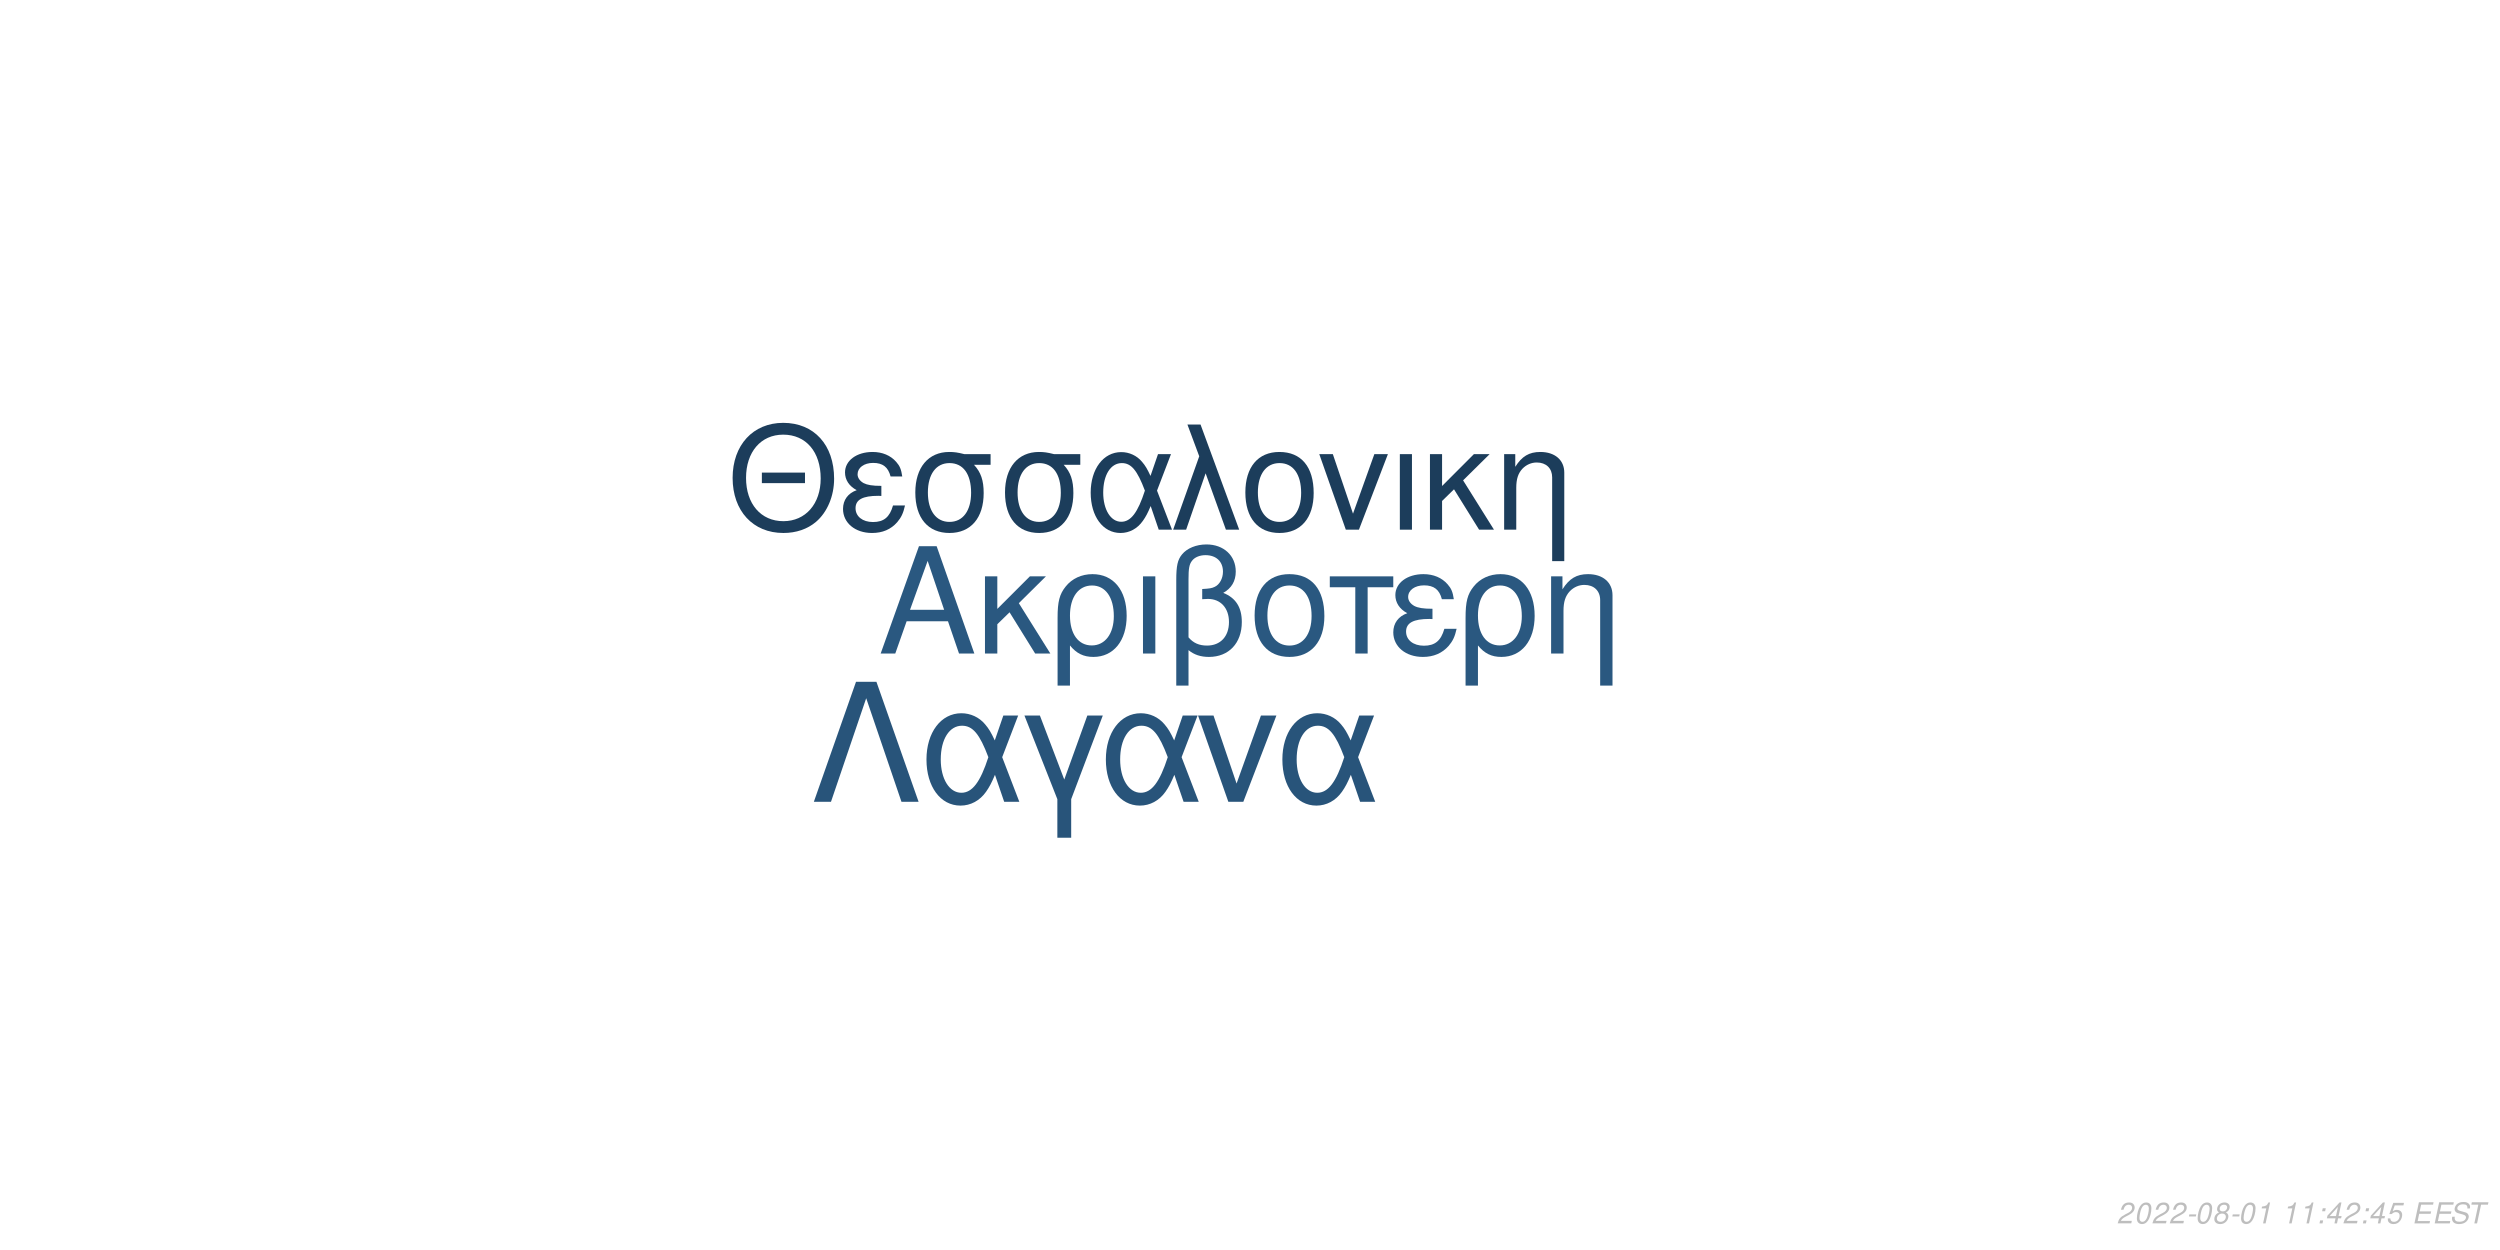
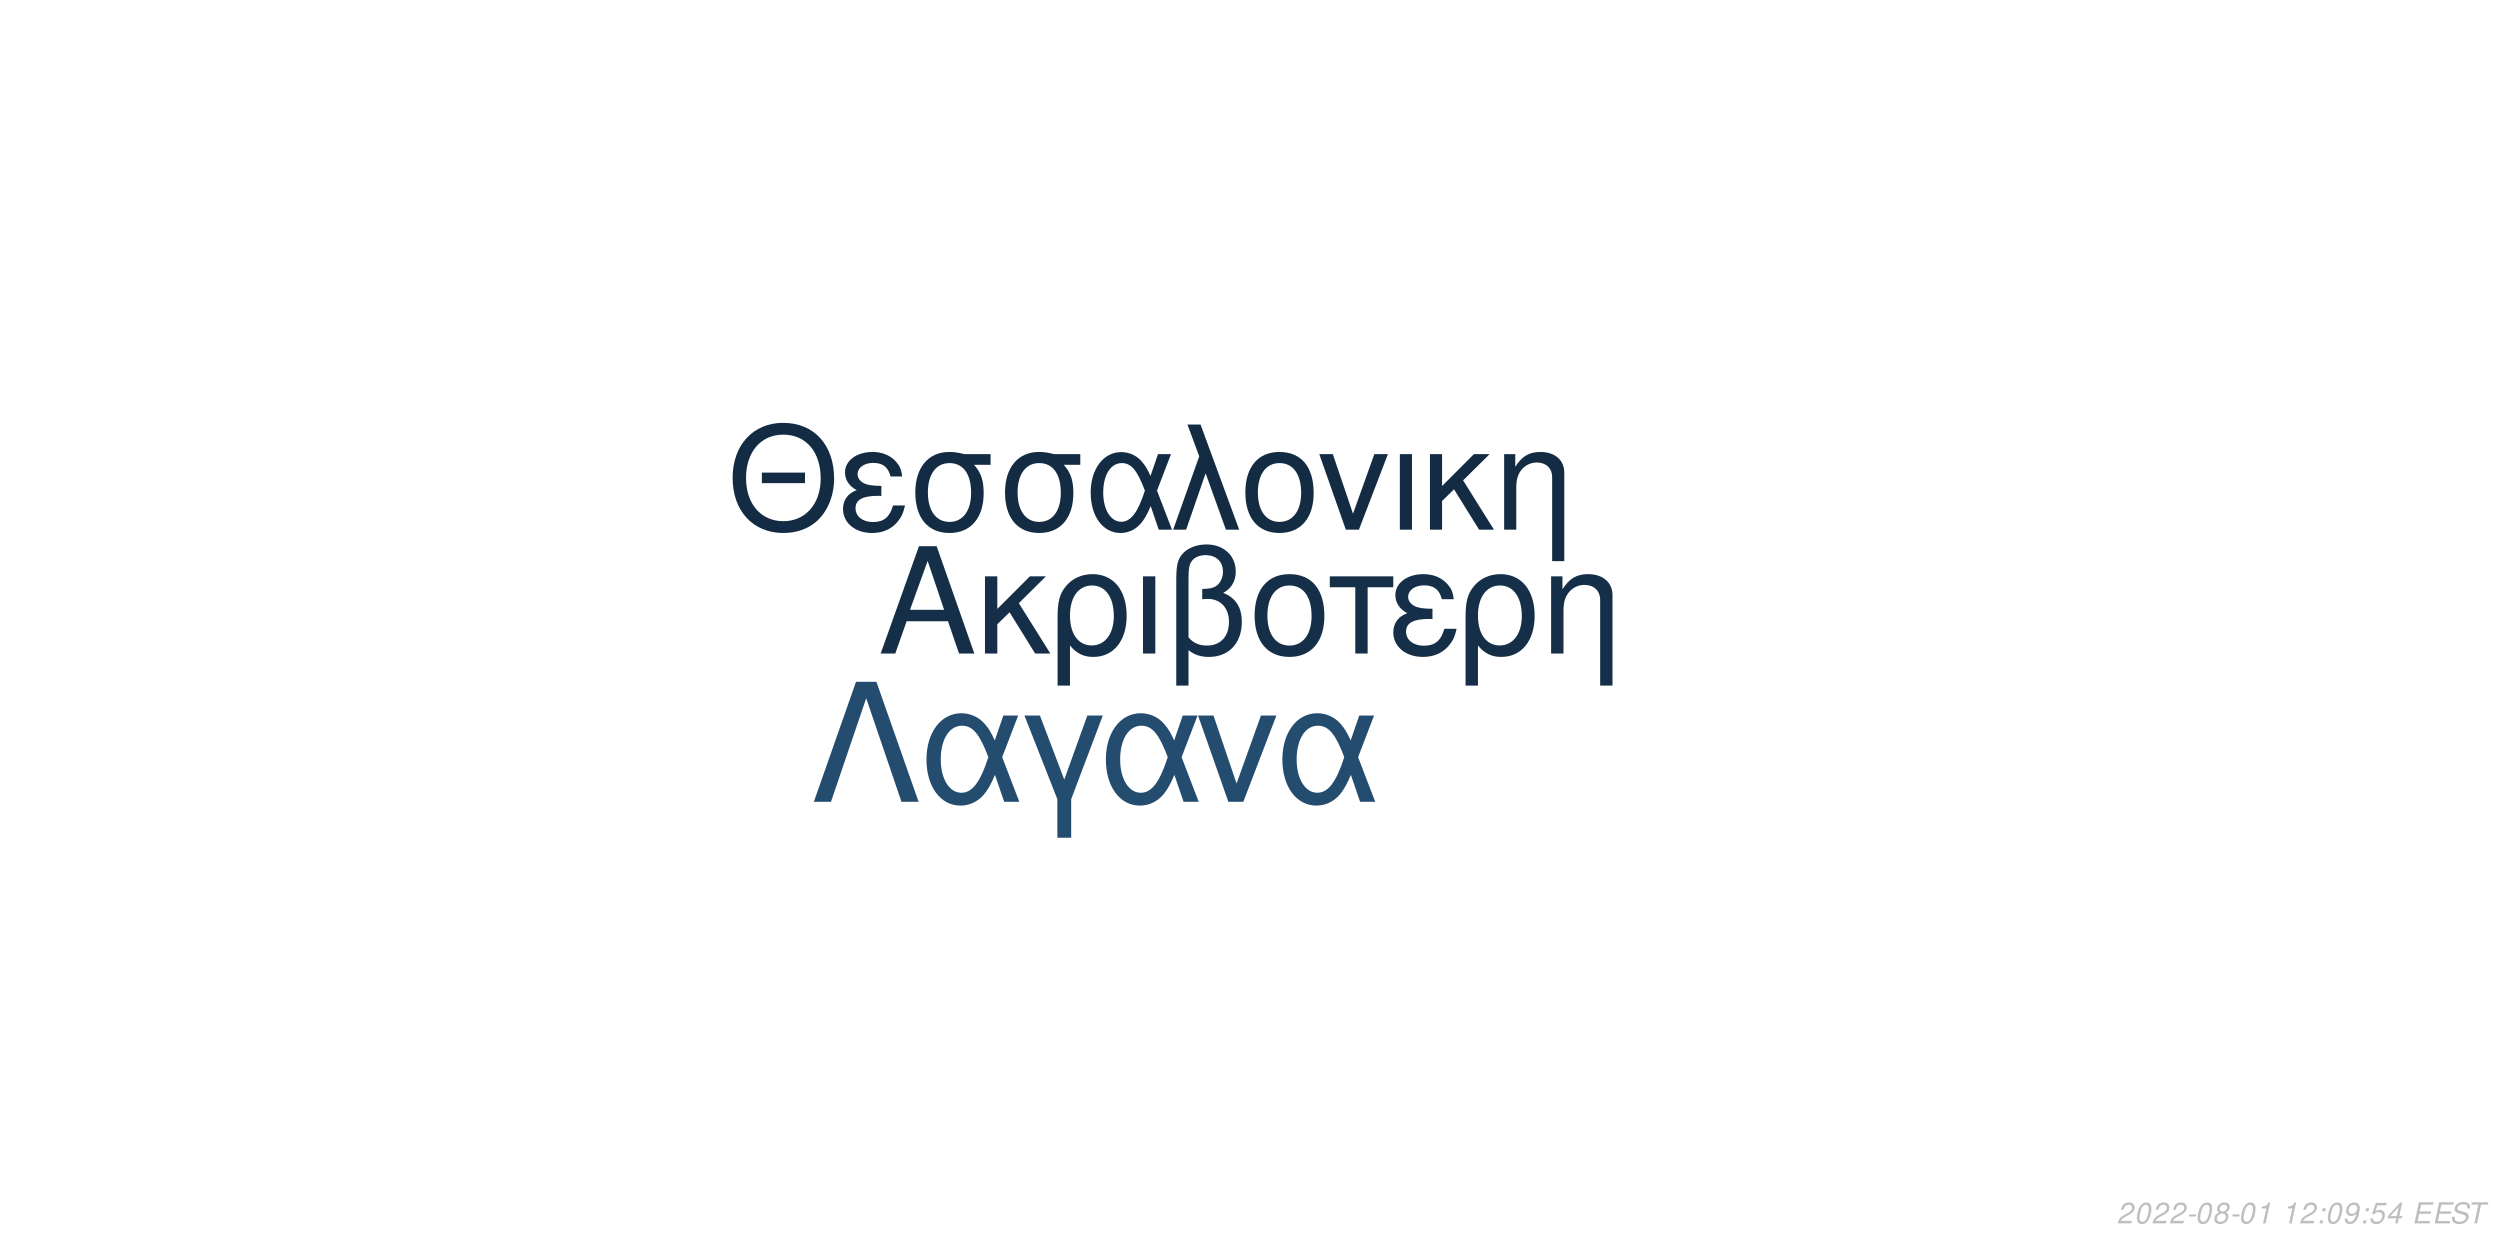
<svg xmlns="http://www.w3.org/2000/svg" xmlns:xlink="http://www.w3.org/1999/xlink" width="864pt" height="432pt" viewBox="0 0 864 432" version="1.1">
  <defs>
    <g>
      <symbol overflow="visible" id="glyph0-0">
        <path style="stroke:none;" d="" />
      </symbol>
      <symbol overflow="visible" id="glyph0-1">
        <path style="stroke:none;" d="M 24.125 -11.141 L 27.938 0 L 33.234 0 L 20.203 -37.094 L 14.094 -37.094 L 0.859 0 L 5.906 0 L 9.828 -11.141 Z M 22.797 -15.109 L 11 -15.109 L 17.094 -32.016 Z M 22.797 -15.109 " />
      </symbol>
      <symbol overflow="visible" id="glyph0-2">
        <path style="stroke:none;" d="M 7.172 -15.422 L 7.172 -26.672 L 2.906 -26.672 L 2.906 0 L 7.172 0 L 7.172 -10.125 L 11.406 -14.25 L 20.25 0 L 25.5 0 L 14.609 -17.406 L 23.969 -26.672 L 18.422 -26.672 Z M 7.172 -15.422 " />
      </symbol>
      <symbol overflow="visible" id="glyph0-3">
        <path style="stroke:none;" d="M 3 11.094 L 7.281 11.094 L 7.281 -2.797 C 9.516 -0.047 11.953 1.172 15.375 1.172 C 22.344 1.172 26.875 -4.422 26.875 -13.031 C 26.875 -21.891 22.297 -27.438 15.062 -27.438 C 11.297 -27.438 7.984 -25.906 5.797 -23.156 C 3.672 -20.516 3 -17.969 3 -12.359 Z M 14.906 -23.516 C 19.547 -23.516 22.438 -19.438 22.438 -12.922 C 22.438 -6.812 19.391 -2.797 14.812 -2.797 C 10.172 -2.797 7.281 -6.766 7.281 -13.125 C 7.281 -19.484 10.234 -23.516 14.906 -23.516 Z M 14.906 -23.516 " />
      </symbol>
      <symbol overflow="visible" id="glyph0-4">
        <path style="stroke:none;" d="M 3.516 0 L 7.781 0 L 7.781 -26.672 L 3.516 -26.672 Z M 3.516 0 " />
      </symbol>
      <symbol overflow="visible" id="glyph0-5">
        <path style="stroke:none;" d="M 4.016 11.094 L 8.25 11.094 L 8.25 -1.172 C 10.172 0.406 12.422 1.172 15.312 1.172 C 22.188 1.172 26.672 -3.609 26.672 -10.891 C 26.672 -15.984 24.578 -19.234 20.25 -20.969 C 23.109 -22.547 24.578 -25.031 24.578 -28.344 C 24.578 -33.844 20.406 -37.703 14.453 -37.703 C 10.938 -37.703 7.734 -36.391 6 -34.25 C 4.484 -32.422 4.016 -30.328 4.016 -25.391 Z M 8.25 -25.656 C 8.25 -29.359 8.5 -30.844 9.469 -32.062 C 10.375 -33.281 12.156 -34 14.094 -34 C 17.812 -34 20.156 -31.812 20.156 -28.297 C 20.156 -25.953 18.984 -23.812 17.297 -23.047 C 16.281 -22.547 15.469 -22.438 12.984 -22.297 L 12.984 -18.781 C 13.734 -18.828 14.344 -18.875 14.969 -18.875 C 19.344 -18.875 22.234 -15.719 22.234 -10.891 C 22.234 -5.906 19.281 -2.75 14.656 -2.75 C 11.953 -2.75 9.922 -3.609 8.25 -5.594 Z M 8.25 -25.656 " />
      </symbol>
      <symbol overflow="visible" id="glyph0-6">
        <path style="stroke:none;" d="M 14.094 -27.438 C 6.562 -27.438 2.094 -22.094 2.094 -13.125 C 2.094 -4.125 6.562 1.172 14.141 1.172 C 21.672 1.172 26.203 -4.172 26.203 -12.922 C 26.203 -22.188 21.828 -27.438 14.094 -27.438 Z M 14.141 -23.516 C 18.938 -23.516 21.781 -19.594 21.781 -12.984 C 21.781 -6.672 18.828 -2.75 14.141 -2.75 C 9.422 -2.75 6.516 -6.672 6.516 -13.125 C 6.516 -19.594 9.422 -23.516 14.141 -23.516 Z M 14.141 -23.516 " />
      </symbol>
      <symbol overflow="visible" id="glyph0-7">
        <path style="stroke:none;" d="M 7.891 0 L 12.156 0 L 12.156 -22.906 L 21.016 -22.906 L 21.016 -26.672 L -0.922 -26.672 L -0.922 -22.906 L 7.891 -22.906 Z M 7.891 0 " />
      </symbol>
      <symbol overflow="visible" id="glyph0-8">
        <path style="stroke:none;" d="M 14.562 -15.469 C 11.344 -15.469 9.562 -15.781 8.297 -16.438 C 6.922 -17.203 6.156 -18.328 6.156 -19.547 C 6.156 -21.891 8.453 -23.562 11.656 -23.562 C 15.062 -23.562 16.953 -22.094 17.812 -18.781 L 21.938 -18.781 C 21.578 -21.266 21.062 -22.5 19.797 -23.922 C 17.812 -26.203 14.906 -27.438 11.453 -27.438 C 5.797 -27.438 1.734 -24.375 1.734 -20.203 C 1.734 -17.609 3.156 -15.375 5.859 -13.938 C 2.797 -12.875 1.016 -10.484 1.016 -7.328 C 1.016 -2.391 5.297 1.172 11.25 1.172 C 14.969 1.172 17.906 -0.109 20.156 -2.641 C 21.578 -4.328 22.297 -5.797 22.906 -8.547 L 18.672 -8.547 C 17.5 -4.422 15.422 -2.703 11.609 -2.703 C 7.938 -2.703 5.438 -4.688 5.438 -7.578 C 5.438 -10.578 7.938 -11.953 13.484 -11.953 C 13.641 -11.953 14.094 -11.953 14.562 -11.906 Z M 14.562 -15.469 " />
      </symbol>
      <symbol overflow="visible" id="glyph0-9">
        <path style="stroke:none;" d="M 3.562 -26.672 L 3.562 0 L 7.844 0 L 7.844 -14.703 C 7.844 -17.906 8.5 -19.891 10.031 -21.531 C 11.406 -22.953 13.188 -23.719 15.062 -23.719 C 18.375 -23.719 20.516 -21.672 20.516 -18.469 L 20.516 11.094 L 24.781 11.094 L 24.781 -20.156 C 24.781 -24.578 21.469 -27.438 16.328 -27.438 C 12.359 -27.438 9.828 -25.906 7.484 -22.188 L 7.484 -26.672 Z M 3.562 -26.672 " />
      </symbol>
      <symbol overflow="visible" id="glyph1-0">
        <path style="stroke:none;" d="" />
      </symbol>
      <symbol overflow="visible" id="glyph1-1">
        <path style="stroke:none;" d="M 26.859 -19.734 L 11.953 -19.734 L 11.953 -16.094 L 26.859 -16.094 Z M 19.328 -36.922 C 8.922 -36.922 1.844 -29.25 1.844 -17.891 C 1.844 -6.484 8.875 1.141 19.391 1.141 C 23.812 1.141 27.703 -0.203 30.641 -2.688 C 34.578 -6.031 36.922 -11.656 36.922 -17.594 C 36.922 -29.297 30 -36.922 19.328 -36.922 Z M 19.328 -32.844 C 27.203 -32.844 32.281 -26.906 32.281 -17.688 C 32.281 -8.922 27.062 -2.938 19.391 -2.938 C 11.609 -2.938 6.484 -8.922 6.484 -17.891 C 6.484 -26.859 11.609 -32.844 19.328 -32.844 Z M 19.328 -32.844 " />
      </symbol>
      <symbol overflow="visible" id="glyph1-2">
        <path style="stroke:none;" d="M 14.25 -15.141 C 11.109 -15.141 9.375 -15.453 8.125 -16.094 C 6.781 -16.844 6.031 -17.938 6.031 -19.141 C 6.031 -21.422 8.266 -23.078 11.406 -23.078 C 14.75 -23.078 16.594 -21.625 17.438 -18.391 L 21.469 -18.391 C 21.125 -20.828 20.625 -22.031 19.391 -23.422 C 17.438 -25.656 14.594 -26.859 11.219 -26.859 C 5.688 -26.859 1.688 -23.875 1.688 -19.781 C 1.688 -17.234 3.094 -15.047 5.734 -13.656 C 2.734 -12.609 1 -10.266 1 -7.172 C 1 -2.344 5.188 1.141 11.016 1.141 C 14.656 1.141 17.547 -0.094 19.734 -2.594 C 21.125 -4.234 21.828 -5.688 22.422 -8.375 L 18.281 -8.375 C 17.141 -4.328 15.094 -2.641 11.359 -2.641 C 7.766 -2.641 5.328 -4.578 5.328 -7.422 C 5.328 -10.359 7.766 -11.703 13.203 -11.703 C 13.359 -11.703 13.797 -11.703 14.25 -11.656 Z M 14.25 -15.141 " />
      </symbol>
      <symbol overflow="visible" id="glyph1-3">
        <path style="stroke:none;" d="M 29 -26.109 L 19.938 -26.109 C 17.594 -26.703 16.438 -26.859 14.703 -26.859 C 7.469 -26.859 2.984 -21.469 2.984 -12.859 C 2.984 -4.031 7.375 1.141 14.797 1.141 C 22.172 1.141 26.609 -4.078 26.609 -12.656 C 26.609 -17.047 25.656 -19.828 23.266 -22.422 L 29 -22.422 Z M 14.797 -23.016 C 19.531 -23.016 22.266 -19.234 22.266 -12.75 C 22.266 -6.531 19.438 -2.688 14.797 -2.688 C 10.172 -2.688 7.328 -6.531 7.328 -12.859 C 7.328 -19.188 10.172 -23.016 14.797 -23.016 Z M 14.797 -23.016 " />
      </symbol>
      <symbol overflow="visible" id="glyph1-4">
        <path style="stroke:none;" d="M 29.344 -26.109 L 24.859 -26.109 L 22.266 -18.578 C 21.125 -21.031 20.484 -22.125 19.328 -23.469 C 17.547 -25.609 14.906 -26.812 12.156 -26.812 C 5.984 -26.812 1.594 -20.984 1.594 -12.812 C 1.594 -4.578 5.828 1.141 11.906 1.141 C 14.953 1.141 17.734 -0.344 19.625 -3.047 C 20.672 -4.531 21.281 -5.688 22.328 -8.172 L 25.109 0 L 29.703 0 L 24.516 -13.5 Z M 20.328 -13.5 C 17.891 -5.922 15.453 -2.734 12.156 -2.734 C 8.516 -2.734 5.922 -6.922 5.922 -12.812 C 5.922 -18.938 8.516 -23.016 12.359 -23.016 C 15.594 -23.016 17.688 -20.531 20.328 -13.5 Z M 20.328 -13.5 " />
      </symbol>
      <symbol overflow="visible" id="glyph1-5">
        <path style="stroke:none;" d="M 1.094 0 L 5.578 0 L 12.312 -19.484 L 19.328 0 L 23.922 0 L 10.562 -36.328 L 6.031 -36.328 L 10.109 -25.359 Z M 1.094 0 " />
      </symbol>
      <symbol overflow="visible" id="glyph1-6">
        <path style="stroke:none;" d="M 13.797 -26.859 C 6.422 -26.859 2.047 -21.625 2.047 -12.859 C 2.047 -4.031 6.422 1.141 13.859 1.141 C 21.234 1.141 25.656 -4.078 25.656 -12.656 C 25.656 -21.719 21.375 -26.859 13.797 -26.859 Z M 13.859 -23.016 C 18.531 -23.016 21.328 -19.188 21.328 -12.703 C 21.328 -6.531 18.438 -2.688 13.859 -2.688 C 9.219 -2.688 6.375 -6.531 6.375 -12.859 C 6.375 -19.188 9.219 -23.016 13.859 -23.016 Z M 13.859 -23.016 " />
      </symbol>
      <symbol overflow="visible" id="glyph1-7">
        <path style="stroke:none;" d="M 14.297 0 L 24.312 -26.109 L 19.625 -26.109 L 12.25 -5.531 L 5.281 -26.109 L 0.594 -26.109 L 9.766 0 Z M 14.297 0 " />
      </symbol>
      <symbol overflow="visible" id="glyph1-8">
        <path style="stroke:none;" d="M 3.438 0 L 7.625 0 L 7.625 -26.109 L 3.438 -26.109 Z M 3.438 0 " />
      </symbol>
      <symbol overflow="visible" id="glyph1-9">
        <path style="stroke:none;" d="M 7.031 -15.094 L 7.031 -26.109 L 2.844 -26.109 L 2.844 0 L 7.031 0 L 7.031 -9.922 L 11.156 -13.953 L 19.828 0 L 24.969 0 L 14.297 -17.047 L 23.469 -26.109 L 18.031 -26.109 Z M 7.031 -15.094 " />
      </symbol>
      <symbol overflow="visible" id="glyph1-10">
        <path style="stroke:none;" d="M 3.484 -26.109 L 3.484 0 L 7.672 0 L 7.672 -14.406 C 7.672 -17.547 8.328 -19.484 9.812 -21.078 C 11.156 -22.469 12.906 -23.219 14.75 -23.219 C 17.984 -23.219 20.078 -21.234 20.078 -18.094 L 20.078 10.859 L 24.266 10.859 L 24.266 -19.734 C 24.266 -24.062 21.031 -26.859 16 -26.859 C 12.109 -26.859 9.609 -25.359 7.328 -21.719 L 7.328 -26.109 Z M 3.484 -26.109 " />
      </symbol>
      <symbol overflow="visible" id="glyph2-0">
        <path style="stroke:none;" d="" />
      </symbol>
      <symbol overflow="visible" id="glyph2-1">
        <path style="stroke:none;" d="M 22.531 -41.484 L 15.484 -41.484 L 0.906 0 L 6.828 0 L 19 -35.797 L 31.188 0 L 37.109 0 Z M 22.531 -41.484 " />
      </symbol>
      <symbol overflow="visible" id="glyph2-2">
        <path style="stroke:none;" d="M 33.516 -29.812 L 28.391 -29.812 L 25.438 -21.219 C 24.125 -24.016 23.391 -25.266 22.078 -26.797 C 20.031 -29.25 17.016 -30.609 13.891 -30.609 C 6.828 -30.609 1.828 -23.953 1.828 -14.625 C 1.828 -5.234 6.656 1.312 13.594 1.312 C 17.078 1.312 20.266 -0.391 22.422 -3.469 C 23.609 -5.172 24.297 -6.484 25.5 -9.328 L 28.688 0 L 33.922 0 L 28 -15.422 Z M 23.219 -15.422 C 20.422 -6.766 17.641 -3.125 13.891 -3.125 C 9.734 -3.125 6.766 -7.906 6.766 -14.625 C 6.766 -21.625 9.734 -26.297 14.109 -26.297 C 17.812 -26.297 20.203 -23.453 23.219 -15.422 Z M 23.219 -15.422 " />
      </symbol>
      <symbol overflow="visible" id="glyph2-3">
        <path style="stroke:none;" d="M 12.062 12.406 L 16.844 12.406 L 16.844 -0.906 L 27.766 -29.812 L 22.422 -29.812 L 14.453 -7.688 L 6.031 -29.812 L 0.688 -29.812 L 12.062 -0.906 Z M 12.062 12.406 " />
      </symbol>
      <symbol overflow="visible" id="glyph2-4">
        <path style="stroke:none;" d="M 16.328 0 L 27.766 -29.812 L 22.422 -29.812 L 14 -6.312 L 6.031 -29.812 L 0.688 -29.812 L 11.156 0 Z M 16.328 0 " />
      </symbol>
      <symbol overflow="visible" id="glyph3-0">
        <path style="stroke:none;" d="" />
      </symbol>
      <symbol overflow="visible" id="glyph3-1">
        <path style="stroke:none;" d="M 5.234 -0.875 L 1.469 -0.875 C 1.641 -1.375 2.203 -1.891 3.109 -2.344 L 4.234 -2.938 C 5.562 -3.625 6.219 -4.469 6.219 -5.484 C 6.219 -5.938 6.062 -6.359 5.797 -6.656 C 5.469 -7.047 4.984 -7.234 4.312 -7.234 C 2.766 -7.234 1.891 -6.453 1.484 -4.734 L 2.375 -4.734 C 2.484 -5.188 2.609 -5.484 2.797 -5.75 C 3.094 -6.203 3.609 -6.453 4.188 -6.453 C 4.891 -6.453 5.344 -6.031 5.344 -5.375 C 5.344 -4.703 4.859 -4.094 4.016 -3.656 L 2.984 -3.125 C 1.234 -2.188 0.797 -1.656 0.344 -0.016 L 5.047 -0.016 Z M 5.234 -0.875 " />
      </symbol>
      <symbol overflow="visible" id="glyph3-2">
        <path style="stroke:none;" d="M 4.203 -7.234 C 3.375 -7.234 2.688 -6.812 2.125 -5.984 C 1.484 -5.047 0.984 -3.188 0.984 -1.734 C 0.984 -1.109 1.172 -0.562 1.484 -0.266 C 1.797 0.047 2.281 0.234 2.766 0.234 C 3.625 0.234 4.281 -0.156 4.859 -1.016 C 5.516 -1.953 6 -3.797 6 -5.266 C 6 -6.5 5.328 -7.234 4.203 -7.234 Z M 4.094 -6.453 C 4.734 -6.453 5.125 -5.984 5.125 -5.156 C 5.125 -4.203 4.781 -2.625 4.406 -1.812 C 3.984 -0.938 3.516 -0.547 2.875 -0.547 C 2.25 -0.547 1.875 -1.031 1.875 -1.828 C 1.875 -2.797 2.203 -4.344 2.594 -5.203 C 2.984 -6.047 3.453 -6.453 4.094 -6.453 Z M 4.094 -6.453 " />
      </symbol>
      <symbol overflow="visible" id="glyph3-3">
        <path style="stroke:none;" d="M 3.516 -3.125 L 1.125 -3.125 L 0.969 -2.406 L 3.359 -2.406 Z M 3.516 -3.125 " />
      </symbol>
      <symbol overflow="visible" id="glyph3-4">
        <path style="stroke:none;" d="M 4.766 -3.797 C 5.078 -3.969 5.234 -4.078 5.438 -4.234 C 5.812 -4.594 6.062 -5.172 6.062 -5.734 C 6.062 -6.625 5.344 -7.234 4.266 -7.234 C 2.812 -7.234 1.703 -6.219 1.703 -4.875 C 1.703 -4.406 1.875 -4.125 2.359 -3.812 C 1.297 -3.312 0.75 -2.516 0.75 -1.469 C 0.75 -0.438 1.547 0.234 2.812 0.234 C 3.656 0.234 4.359 -0.094 4.938 -0.734 C 5.359 -1.234 5.609 -1.859 5.609 -2.438 C 5.609 -3.047 5.312 -3.516 4.766 -3.797 Z M 4.109 -6.453 C 4.797 -6.453 5.188 -6.125 5.188 -5.578 C 5.188 -5.266 5.062 -4.922 4.859 -4.672 C 4.562 -4.312 4.188 -4.156 3.656 -4.156 C 2.984 -4.156 2.594 -4.453 2.594 -4.984 C 2.594 -5.859 3.203 -6.453 4.109 -6.453 Z M 3.453 -3.406 C 4.234 -3.406 4.734 -2.984 4.734 -2.312 C 4.734 -1.312 3.922 -0.547 2.875 -0.547 C 2.125 -0.547 1.625 -0.969 1.625 -1.625 C 1.625 -2.609 2.438 -3.406 3.453 -3.406 Z M 3.453 -3.406 " />
      </symbol>
      <symbol overflow="visible" id="glyph3-5">
        <path style="stroke:none;" d="M 3.703 -5.188 L 2.594 0 L 3.469 0 L 5.016 -7.234 L 4.438 -7.234 C 3.906 -6.156 3.688 -6.016 2.234 -5.812 L 2.109 -5.188 Z M 3.703 -5.188 " />
      </symbol>
      <symbol overflow="visible" id="glyph3-6">
        <path style="stroke:none;" d="" />
      </symbol>
      <symbol overflow="visible" id="glyph3-7">
        <path style="stroke:none;" d="M 2.359 -1.031 L 1.312 -1.031 L 1.094 0 L 2.141 0 Z M 3.266 -5.234 L 2.219 -5.234 L 2 -4.203 L 3.047 -4.203 Z M 3.266 -5.234 " />
      </symbol>
      <symbol overflow="visible" id="glyph3-8">
-         <path style="stroke:none;" d="M 3.625 -1.75 L 3.266 0 L 4.141 0 L 4.516 -1.75 L 5.562 -1.75 L 5.734 -2.531 L 4.688 -2.531 L 5.688 -7.234 L 5.016 -7.234 L 0.844 -2.672 L 0.641 -1.75 Z M 3.797 -2.531 L 1.594 -2.531 L 4.469 -5.703 Z M 3.797 -2.531 " />
+         <path style="stroke:none;" d="M 0.844 -1.656 C 0.844 -1.547 0.844 -1.438 0.844 -1.375 C 0.844 -0.406 1.531 0.234 2.578 0.234 C 3.203 0.234 3.766 0.016 4.297 -0.438 C 4.938 -1 5.312 -1.656 5.594 -2.719 C 5.844 -3.672 6.016 -4.766 6.016 -5.375 C 6.016 -5.844 5.844 -6.328 5.547 -6.656 C 5.203 -7.031 4.703 -7.234 4.062 -7.234 C 2.516 -7.234 1.297 -5.938 1.297 -4.266 C 1.297 -3.203 1.984 -2.547 3.047 -2.547 C 3.484 -2.547 3.953 -2.672 4.281 -2.891 C 4.406 -2.984 4.547 -3.078 4.828 -3.344 C 4.438 -1.484 3.703 -0.547 2.703 -0.547 C 2.109 -0.547 1.719 -0.938 1.719 -1.547 L 1.719 -1.656 Z M 3.953 -6.453 C 4.625 -6.453 5.141 -5.953 5.141 -5.281 C 5.141 -4.188 4.312 -3.312 3.297 -3.312 C 2.594 -3.312 2.172 -3.734 2.172 -4.453 C 2.172 -5.562 2.984 -6.453 3.953 -6.453 Z M 3.953 -6.453 " />
      </symbol>
      <symbol overflow="visible" id="glyph3-9">
        <path style="stroke:none;" d="M 6.297 -7.094 L 2.594 -7.094 L 1.234 -3.234 L 2.047 -3.234 C 2.656 -3.766 2.938 -3.906 3.531 -3.906 C 4.328 -3.906 4.797 -3.453 4.797 -2.688 C 4.797 -1.438 3.969 -0.547 2.828 -0.547 C 2.031 -0.547 1.609 -0.938 1.578 -1.734 L 0.703 -1.734 L 0.703 -1.516 C 0.703 -0.938 0.844 -0.547 1.188 -0.266 C 1.562 0.062 2.078 0.234 2.703 0.234 C 3.656 0.234 4.391 -0.156 4.984 -0.922 C 5.422 -1.5 5.672 -2.234 5.672 -2.953 C 5.672 -4 4.938 -4.672 3.812 -4.672 C 3.328 -4.672 2.906 -4.547 2.406 -4.234 L 3.109 -6.219 L 6.109 -6.219 Z M 6.297 -7.094 " />
      </symbol>
      <symbol overflow="visible" id="glyph3-10">
+         <path style="stroke:none;" d="M 3.625 -1.75 L 3.266 0 L 4.141 0 L 4.516 -1.75 L 5.562 -1.75 L 5.734 -2.531 L 4.688 -2.531 L 5.688 -7.234 L 5.016 -7.234 L 0.844 -2.672 L 0.641 -1.75 Z M 3.797 -2.531 L 1.594 -2.531 L 4.469 -5.703 Z M 3.797 -2.531 " />
+       </symbol>
+       <symbol overflow="visible" id="glyph3-11">
        <path style="stroke:none;" d="M 2.547 -3.312 L 6.5 -3.312 L 6.688 -4.141 L 2.719 -4.141 L 3.219 -6.469 L 7.344 -6.469 L 7.516 -7.297 L 2.453 -7.297 L 0.906 0 L 6.125 0 L 6.297 -0.812 L 2.016 -0.812 Z M 2.547 -3.312 " />
      </symbol>
-       <symbol overflow="visible" id="glyph3-11">
+       <symbol overflow="visible" id="glyph3-12">
        <path style="stroke:none;" d="M 7.062 -5.156 C 7.125 -5.438 7.141 -5.562 7.141 -5.703 C 7.141 -6.156 6.938 -6.594 6.594 -6.891 C 6.188 -7.25 5.656 -7.406 4.875 -7.406 C 3.844 -7.406 3.047 -7.125 2.5 -6.562 C 2.094 -6.141 1.781 -5.438 1.781 -4.922 C 1.781 -4.297 2.219 -3.766 2.891 -3.562 L 4.594 -3.094 C 5.406 -2.859 5.734 -2.578 5.734 -2.094 C 5.734 -1.781 5.547 -1.406 5.266 -1.141 C 4.844 -0.766 4.266 -0.578 3.453 -0.578 C 2.328 -0.578 1.812 -0.984 1.812 -1.906 C 1.812 -2.047 1.812 -2.125 1.844 -2.312 L 0.984 -2.312 C 0.906 -2.062 0.891 -1.906 0.891 -1.688 C 0.891 -0.484 1.797 0.234 3.297 0.234 C 4.359 0.234 5.234 -0.062 5.812 -0.609 C 6.344 -1.078 6.688 -1.797 6.688 -2.375 C 6.688 -2.641 6.609 -2.906 6.453 -3.156 C 6.234 -3.5 5.938 -3.703 5.469 -3.828 L 3.75 -4.312 C 2.984 -4.547 2.734 -4.734 2.734 -5.188 C 2.734 -5.547 2.875 -5.844 3.188 -6.109 C 3.547 -6.438 4.031 -6.594 4.703 -6.594 C 5.266 -6.594 5.688 -6.484 5.906 -6.297 C 6.094 -6.125 6.219 -5.797 6.219 -5.516 C 6.219 -5.422 6.203 -5.344 6.188 -5.156 Z M 7.062 -5.156 " />
      </symbol>
-       <symbol overflow="visible" id="glyph3-12">
+       <symbol overflow="visible" id="glyph3-13">
        <path style="stroke:none;" d="M 4.938 -6.469 L 7.312 -6.469 L 7.484 -7.297 L 1.75 -7.297 L 1.578 -6.469 L 3.984 -6.469 L 2.609 0 L 3.547 0 Z M 4.938 -6.469 " />
      </symbol>
    </g>
  </defs>
  <g id="surface1">
    <rect x="0" y="0" width="864" height="432" style="fill:rgb(100%,100%,100%);fill-opacity:1;stroke:none;" />
-     <g style="fill:rgb(16.471%,34.51%,50.196%);fill-opacity:1;">
+     <g style="fill:rgb(8.235%,18.431%,28.235%);fill-opacity:1;">
      <use xlink:href="#glyph0-1" x="303.5" y="225.861" />
      <use xlink:href="#glyph0-2" x="337.5" y="225.861" />
      <use xlink:href="#glyph0-3" x="362.5" y="225.861" />
      <use xlink:href="#glyph0-4" x="391.5" y="225.861" />
      <use xlink:href="#glyph0-5" x="402.5" y="225.861" />
      <use xlink:href="#glyph0-6" x="431.5" y="225.861" />
      <use xlink:href="#glyph0-7" x="460.5" y="225.861" />
      <use xlink:href="#glyph0-8" x="480.5" y="225.861" />
      <use xlink:href="#glyph0-3" x="503.5" y="225.861" />
      <use xlink:href="#glyph0-9" x="532.5" y="225.861" />
    </g>
-     <g style="fill:rgb(10.98%,23.922%,35.686%);fill-opacity:1;">
+     <g style="fill:rgb(7.451%,16.863%,26.275%);fill-opacity:1;">
      <use xlink:href="#glyph1-1" x="251.348" y="183.058" />
      <use xlink:href="#glyph1-2" x="290.348" y="183.058" />
      <use xlink:href="#glyph1-3" x="313.348" y="183.058" />
      <use xlink:href="#glyph1-3" x="344.348" y="183.058" />
      <use xlink:href="#glyph1-4" x="375.348" y="183.058" />
      <use xlink:href="#glyph1-5" x="404.348" y="183.058" />
      <use xlink:href="#glyph1-6" x="428.348" y="183.058" />
      <use xlink:href="#glyph1-7" x="455.348" y="183.058" />
      <use xlink:href="#glyph1-8" x="480.348" y="183.058" />
      <use xlink:href="#glyph1-9" x="491.348" y="183.058" />
      <use xlink:href="#glyph1-10" x="516.348" y="183.058" />
    </g>
-     <g style="fill:rgb(15.686%,32.941%,47.843%);fill-opacity:1;">
+     <g style="fill:rgb(14.118%,29.804%,43.529%);fill-opacity:1;">
      <use xlink:href="#glyph2-1" x="280.359" y="277.105" />
      <use xlink:href="#glyph2-2" x="318.359" y="277.105" />
      <use xlink:href="#glyph2-3" x="353.359" y="277.105" />
      <use xlink:href="#glyph2-2" x="380.359" y="277.105" />
      <use xlink:href="#glyph2-4" x="413.359" y="277.105" />
      <use xlink:href="#glyph2-2" x="441.359" y="277.105" />
    </g>
    <g style="fill:rgb(74.51%,74.51%,74.51%);fill-opacity:1;">
      <use xlink:href="#glyph3-1" x="731.52" y="422.81" />
      <use xlink:href="#glyph3-2" x="737.52" y="422.81" />
      <use xlink:href="#glyph3-1" x="743.52" y="422.81" />
      <use xlink:href="#glyph3-1" x="749.52" y="422.81" />
      <use xlink:href="#glyph3-3" x="755.52" y="422.81" />
      <use xlink:href="#glyph3-2" x="758.52" y="422.81" />
      <use xlink:href="#glyph3-4" x="764.52" y="422.81" />
      <use xlink:href="#glyph3-3" x="770.52" y="422.81" />
      <use xlink:href="#glyph3-2" x="773.52" y="422.81" />
      <use xlink:href="#glyph3-5" x="779.52" y="422.81" />
      <use xlink:href="#glyph3-6" x="785.52" y="422.81" />
      <use xlink:href="#glyph3-5" x="788.52" y="422.81" />
-       <use xlink:href="#glyph3-5" x="794.52" y="422.81" />
+       <use xlink:href="#glyph3-1" x="794.52" y="422.81" />
      <use xlink:href="#glyph3-7" x="800.52" y="422.81" />
-       <use xlink:href="#glyph3-8" x="803.52" y="422.81" />
-       <use xlink:href="#glyph3-1" x="809.52" y="422.81" />
+       <use xlink:href="#glyph3-2" x="803.52" y="422.81" />
+       <use xlink:href="#glyph3-8" x="809.52" y="422.81" />
      <use xlink:href="#glyph3-7" x="815.52" y="422.81" />
-       <use xlink:href="#glyph3-8" x="818.52" y="422.81" />
-       <use xlink:href="#glyph3-9" x="824.52" y="422.81" />
+       <use xlink:href="#glyph3-9" x="818.52" y="422.81" />
+       <use xlink:href="#glyph3-10" x="824.52" y="422.81" />
      <use xlink:href="#glyph3-6" x="830.52" y="422.81" />
-       <use xlink:href="#glyph3-10" x="833.52" y="422.81" />
-       <use xlink:href="#glyph3-10" x="840.52" y="422.81" />
-       <use xlink:href="#glyph3-11" x="846.52" y="422.81" />
-       <use xlink:href="#glyph3-12" x="852.52" y="422.81" />
+       <use xlink:href="#glyph3-11" x="833.52" y="422.81" />
+       <use xlink:href="#glyph3-11" x="840.52" y="422.81" />
+       <use xlink:href="#glyph3-12" x="846.52" y="422.81" />
+       <use xlink:href="#glyph3-13" x="852.52" y="422.81" />
    </g>
  </g>
</svg>
